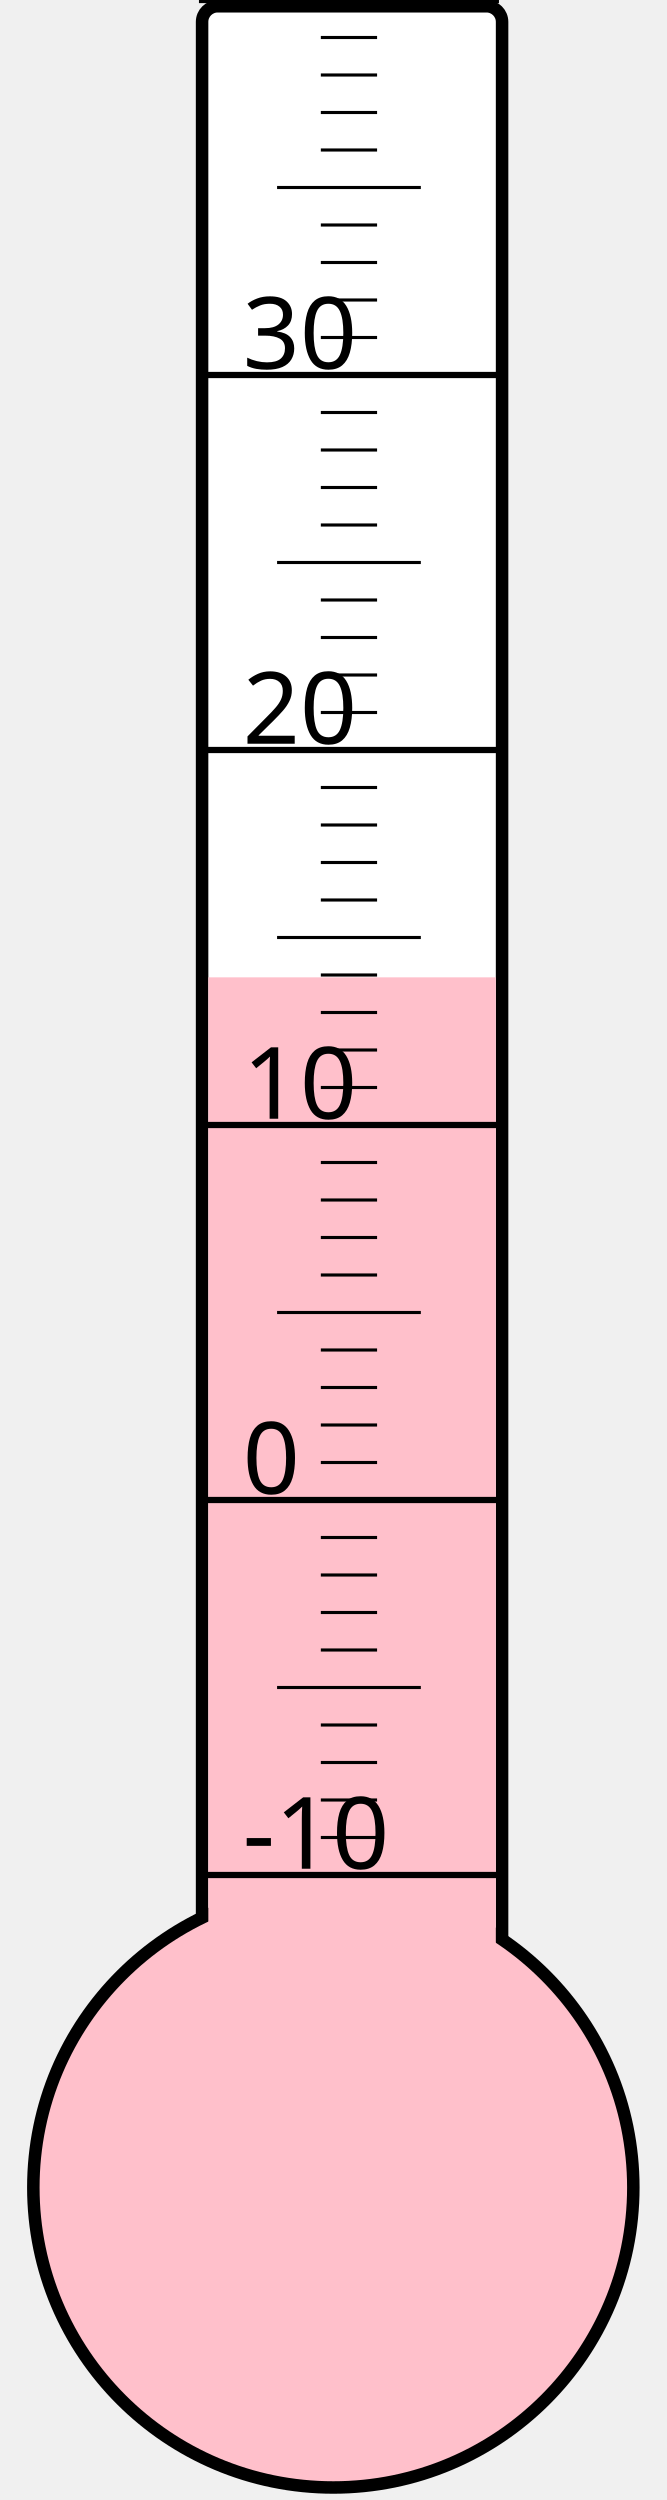
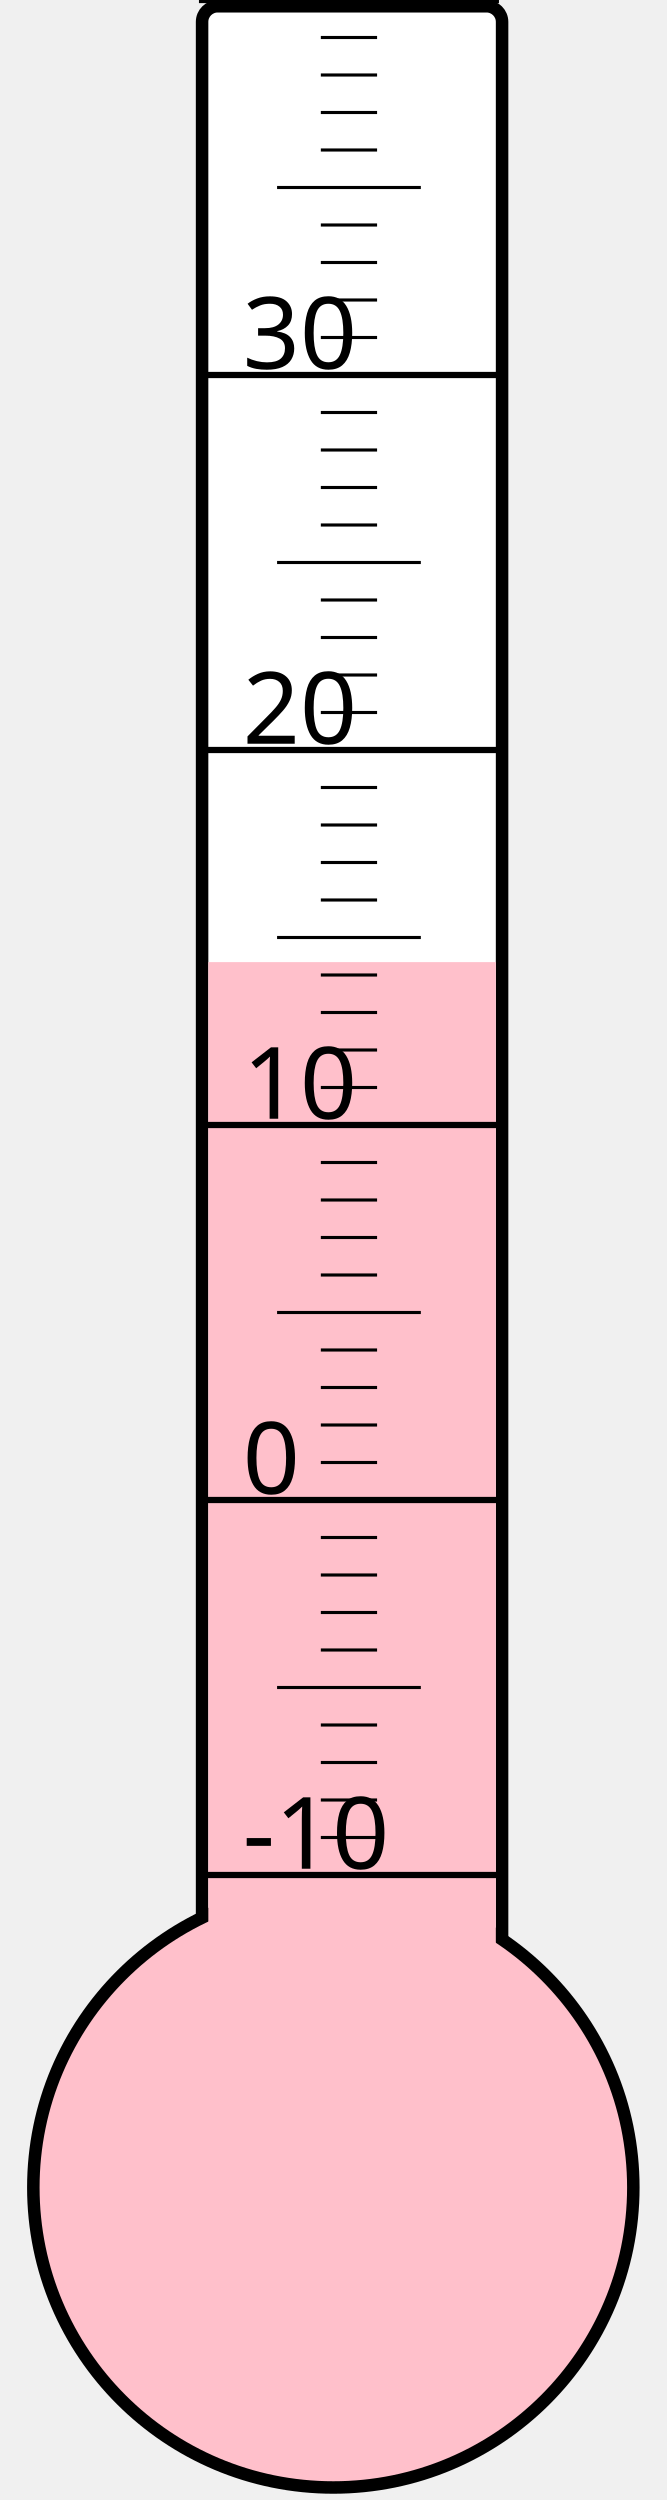
<svg xmlns="http://www.w3.org/2000/svg" width="40px" height="150px" viewBox="0 0 200 800">
  <rect width="200" height="800" x="0" y="0" style="fill: #ffffeb; fill-opacity: 0;" />
  <rect width="96" height="680" x="58" y="2" rx="5" ry="5" style="fill: white; fill-opacity: 1; stroke: black; stroke-width: 4;" />
  <circle cx="100" cy="700" r="96" style="fill: pink; stroke: black; stroke-width: 4;" />
-   <rect width="92" height="387.25" x="60" y="312.75" style="fill: pink; fill-opacity: 1; stroke-width: 0;" />
+   <rect width="92" height="392.125" x="60" y="307.875" style="fill: pink; fill-opacity: 1; stroke-width: 0;" />
  <text x="71" y="598" style="font-family: sans-serif; font-size: 24pt;">-10</text>
  <text x="71" y="478" style="font-family: sans-serif; font-size: 24pt;">0</text>
  <text x="71" y="358" style="font-family: sans-serif; font-size: 24pt;">10</text>
  <text x="71" y="238" style="font-family: sans-serif; font-size: 24pt;">20</text>
  <text x="71" y="118" style="font-family: sans-serif; font-size: 24pt;">30</text>
  <g style="stroke: black;">
    <line x1="57" y1="600" x2="153" y2="600" style="stroke-width: 2;" />
    <line x1="96" y1="588" x2="114" y2="588" style="stroke-width: 1;" />
    <line x1="96" y1="576" x2="114" y2="576" style="stroke-width: 1;" />
    <line x1="96" y1="564" x2="114" y2="564" style="stroke-width: 1;" />
    <line x1="96" y1="552" x2="114" y2="552" style="stroke-width: 1;" />
    <line x1="82" y1="540" x2="128" y2="540" style="stroke-width: 1;" />
    <line x1="96" y1="528" x2="114" y2="528" style="stroke-width: 1;" />
    <line x1="96" y1="516" x2="114" y2="516" style="stroke-width: 1;" />
    <line x1="96" y1="504" x2="114" y2="504" style="stroke-width: 1;" />
    <line x1="96" y1="492" x2="114" y2="492" style="stroke-width: 1;" />
    <line x1="57" y1="480" x2="153" y2="480" style="stroke-width: 2;" />
    <line x1="96" y1="468" x2="114" y2="468" style="stroke-width: 1;" />
    <line x1="96" y1="456" x2="114" y2="456" style="stroke-width: 1;" />
    <line x1="96" y1="444" x2="114" y2="444" style="stroke-width: 1;" />
    <line x1="96" y1="432" x2="114" y2="432" style="stroke-width: 1;" />
    <line x1="82" y1="420" x2="128" y2="420" style="stroke-width: 1;" />
    <line x1="96" y1="408" x2="114" y2="408" style="stroke-width: 1;" />
    <line x1="96" y1="396" x2="114" y2="396" style="stroke-width: 1;" />
    <line x1="96" y1="384" x2="114" y2="384" style="stroke-width: 1;" />
    <line x1="96" y1="372" x2="114" y2="372" style="stroke-width: 1;" />
    <line x1="57" y1="360" x2="153" y2="360" style="stroke-width: 2;" />
    <line x1="96" y1="348" x2="114" y2="348" style="stroke-width: 1;" />
    <line x1="96" y1="336" x2="114" y2="336" style="stroke-width: 1;" />
    <line x1="96" y1="324" x2="114" y2="324" style="stroke-width: 1;" />
    <line x1="96" y1="312" x2="114" y2="312" style="stroke-width: 1;" />
    <line x1="82" y1="300" x2="128" y2="300" style="stroke-width: 1;" />
    <line x1="96" y1="288" x2="114" y2="288" style="stroke-width: 1;" />
    <line x1="96" y1="276" x2="114" y2="276" style="stroke-width: 1;" />
    <line x1="96" y1="264" x2="114" y2="264" style="stroke-width: 1;" />
    <line x1="96" y1="252" x2="114" y2="252" style="stroke-width: 1;" />
    <line x1="57" y1="240" x2="153" y2="240" style="stroke-width: 2;" />
    <line x1="96" y1="228" x2="114" y2="228" style="stroke-width: 1;" />
    <line x1="96" y1="216" x2="114" y2="216" style="stroke-width: 1;" />
    <line x1="96" y1="204" x2="114" y2="204" style="stroke-width: 1;" />
    <line x1="96" y1="192" x2="114" y2="192" style="stroke-width: 1;" />
    <line x1="82" y1="180" x2="128" y2="180" style="stroke-width: 1;" />
    <line x1="96" y1="168" x2="114" y2="168" style="stroke-width: 1;" />
    <line x1="96" y1="156" x2="114" y2="156" style="stroke-width: 1;" />
    <line x1="96" y1="144" x2="114" y2="144" style="stroke-width: 1;" />
    <line x1="96" y1="132" x2="114" y2="132" style="stroke-width: 1;" />
    <line x1="57" y1="120" x2="153" y2="120" style="stroke-width: 2;" />
    <line x1="96" y1="108" x2="114" y2="108" style="stroke-width: 1;" />
    <line x1="96" y1="96" x2="114" y2="96" style="stroke-width: 1;" />
    <line x1="96" y1="84" x2="114" y2="84" style="stroke-width: 1;" />
    <line x1="96" y1="72" x2="114" y2="72" style="stroke-width: 1;" />
    <line x1="82" y1="60" x2="128" y2="60" style="stroke-width: 1;" />
    <line x1="96" y1="48" x2="114" y2="48" style="stroke-width: 1;" />
    <line x1="96" y1="36" x2="114" y2="36" style="stroke-width: 1;" />
    <line x1="96" y1="24" x2="114" y2="24" style="stroke-width: 1;" />
    <line x1="96" y1="12" x2="114" y2="12" style="stroke-width: 1;" />
    <line x1="57" y1="0" x2="153" y2="0" style="stroke-width: 2;" />
  </g>
</svg>
